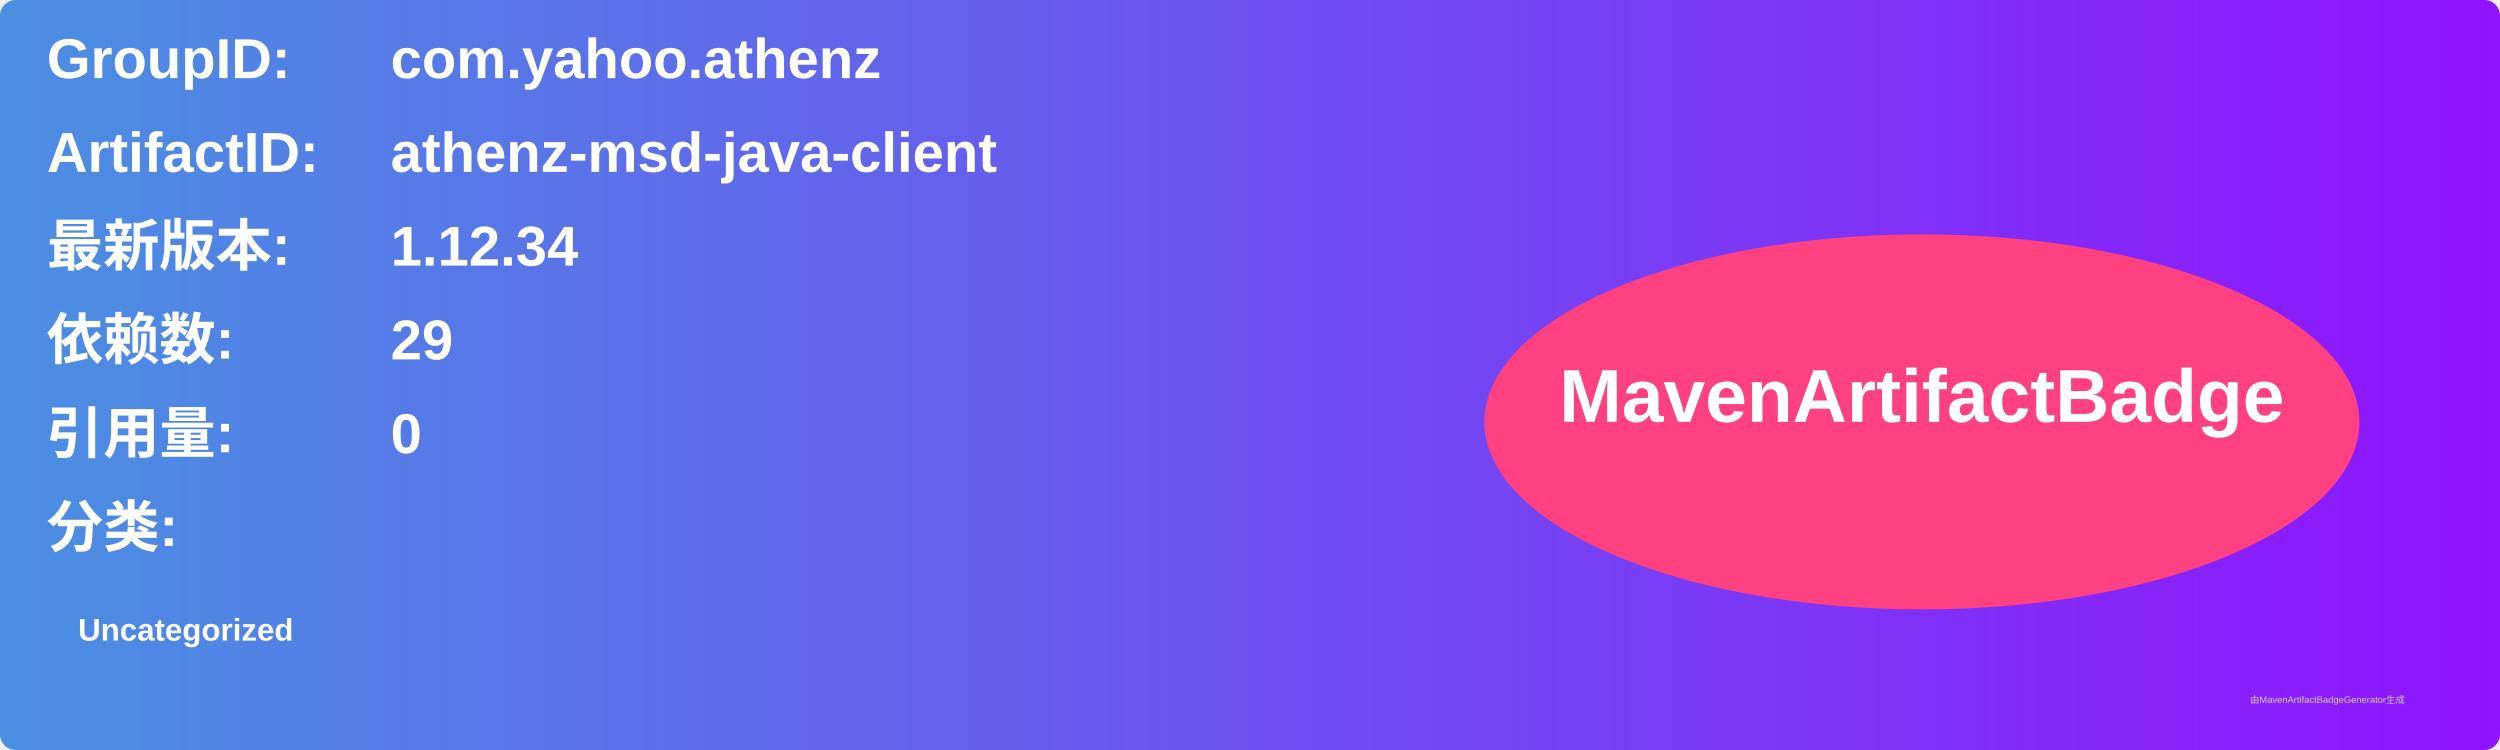
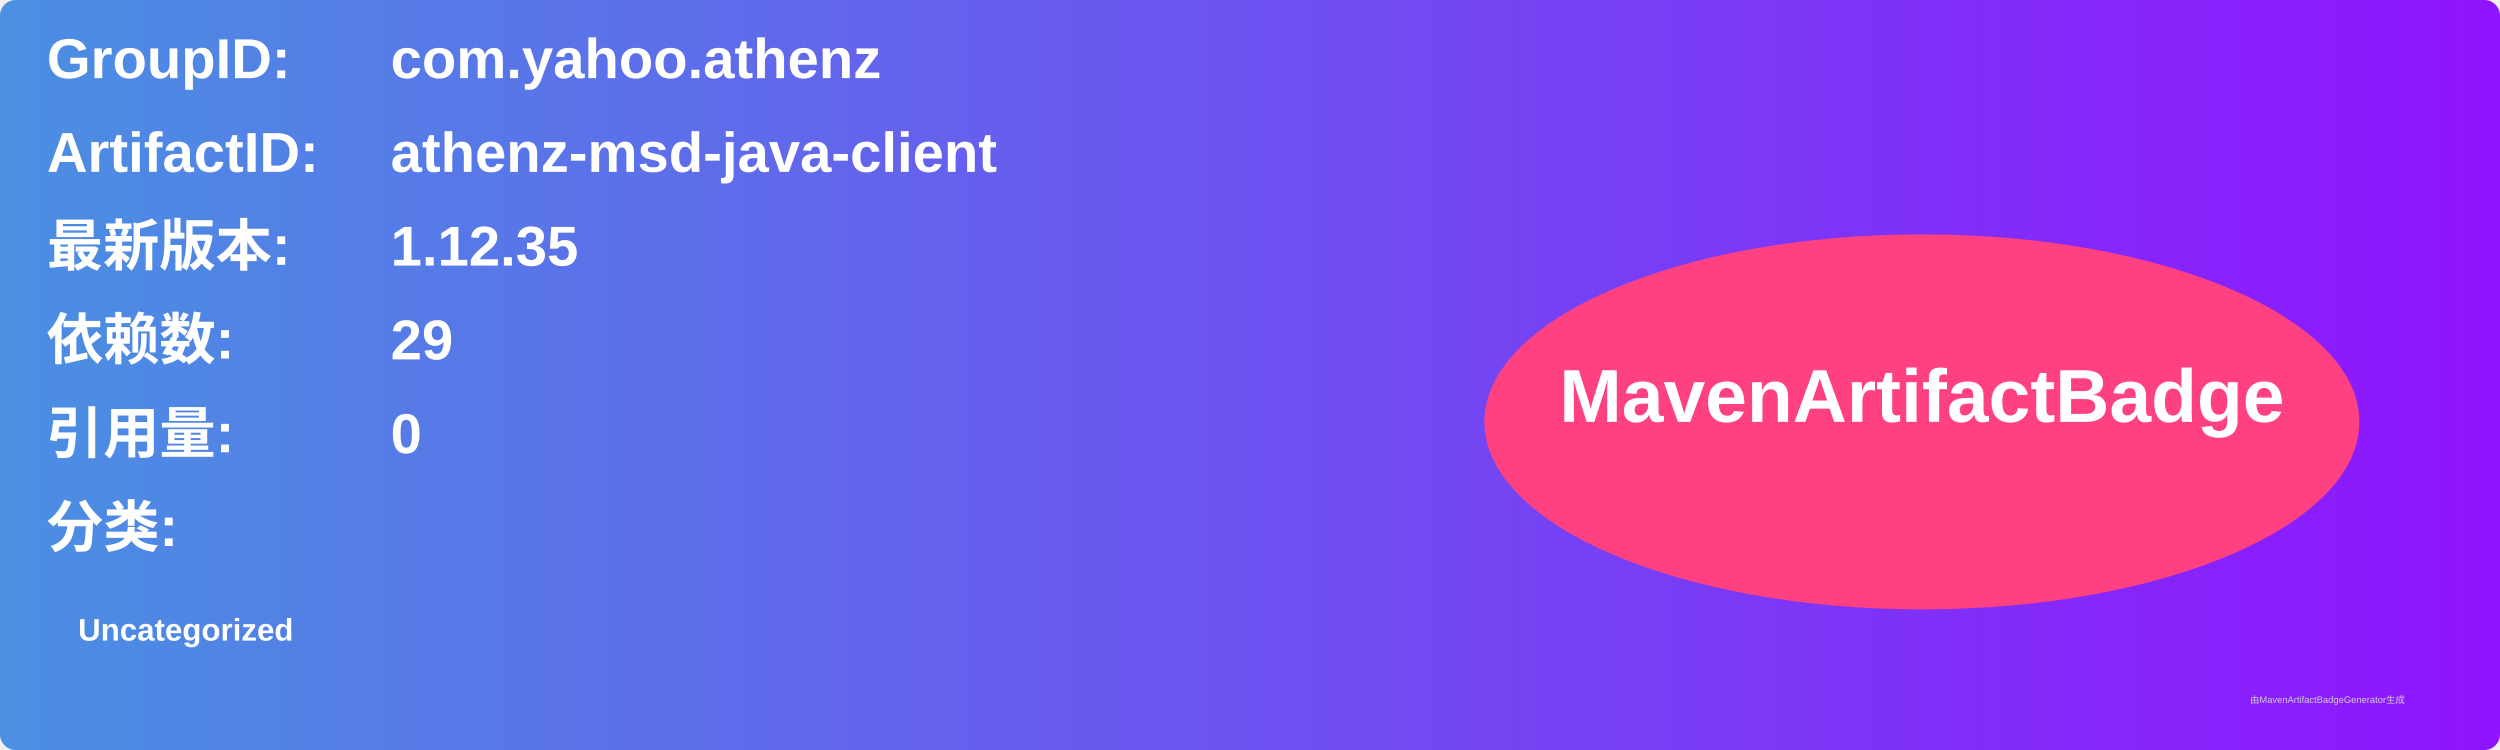
<svg xmlns="http://www.w3.org/2000/svg" width="800" height="240" viewBox="0 0 800 240">
  <linearGradient id="grad" x1="0%" y1="0%" x2="100%" y2="0%">
    <stop offset="0%" stop-color="#4a90e2" />
    <stop offset="100%" stop-color="#9013fe" />
  </linearGradient>
  <rect width="100%" height="100%" rx="5" ry="5" fill="url(#grad)" />
  <g transform="translate(15, 15)">
    <text x="0" y="10" font-family="Arial" font-size="18" fill="white" font-weight="bold" width="260">GroupID:</text>
    <text x="110" y="10" font-family="Arial" font-size="18" fill="white" font-weight="bold" width="460">com.yahoo.athenz</text>
    <text x="0" y="40" font-family="Arial" font-size="18" fill="white" font-weight="bold" width="260">ArtifactID:</text>
    <text x="110" y="40" font-family="Arial" font-size="18" fill="white" font-weight="bold" width="460">athenz-msd-java-client</text>
    <text x="0" y="70" font-family="Arial" font-size="18" fill="white" font-weight="bold">最新版本:</text>
    <text x="110" y="70" font-family="Arial" font-size="18" fill="white" font-weight="bold">
-       <tspan font-weight="bold">1.12.34</tspan>
+       <tspan font-weight="bold">1.12.35</tspan>
    </text>
    <text x="0" y="100" font-family="Arial" font-size="18" fill="white" font-weight="bold">依赖数: </text>
    <text x="110" y="100" font-family="Arial" font-size="18" fill="white">
      <tspan font-weight="bold">29</tspan>
    </text>
    <text x="0" y="130" font-family="Arial" font-size="18" fill="white" font-weight="bold">引用量: </text>
    <text x="110" y="130" font-family="Arial" font-size="18" fill="white">
      <tspan font-weight="bold">0</tspan>
    </text>
    <text x="0" y="160" font-family="Arial" font-size="18" fill="white" font-weight="bold">分类:</text>
    <text x="10" y="190" font-family="Arial" font-size="10" fill="white">
      <tspan font-weight="bold">Uncategorized</tspan>
    </text>
    <ellipse cx="600" cy="120" rx="140" ry="60" fill="#ff4081" />
    <text x="600" y="120" text-anchor="middle" font-family="Arial" font-size="24" fill="white" font-weight="bold">MavenArtifactBadge</text>
  </g>
  <text x="720" y="225" font-family="Arial" font-size="3" fill="#d0d0d0">由MavenArtifactBadgeGenerator生成</text>
</svg>
